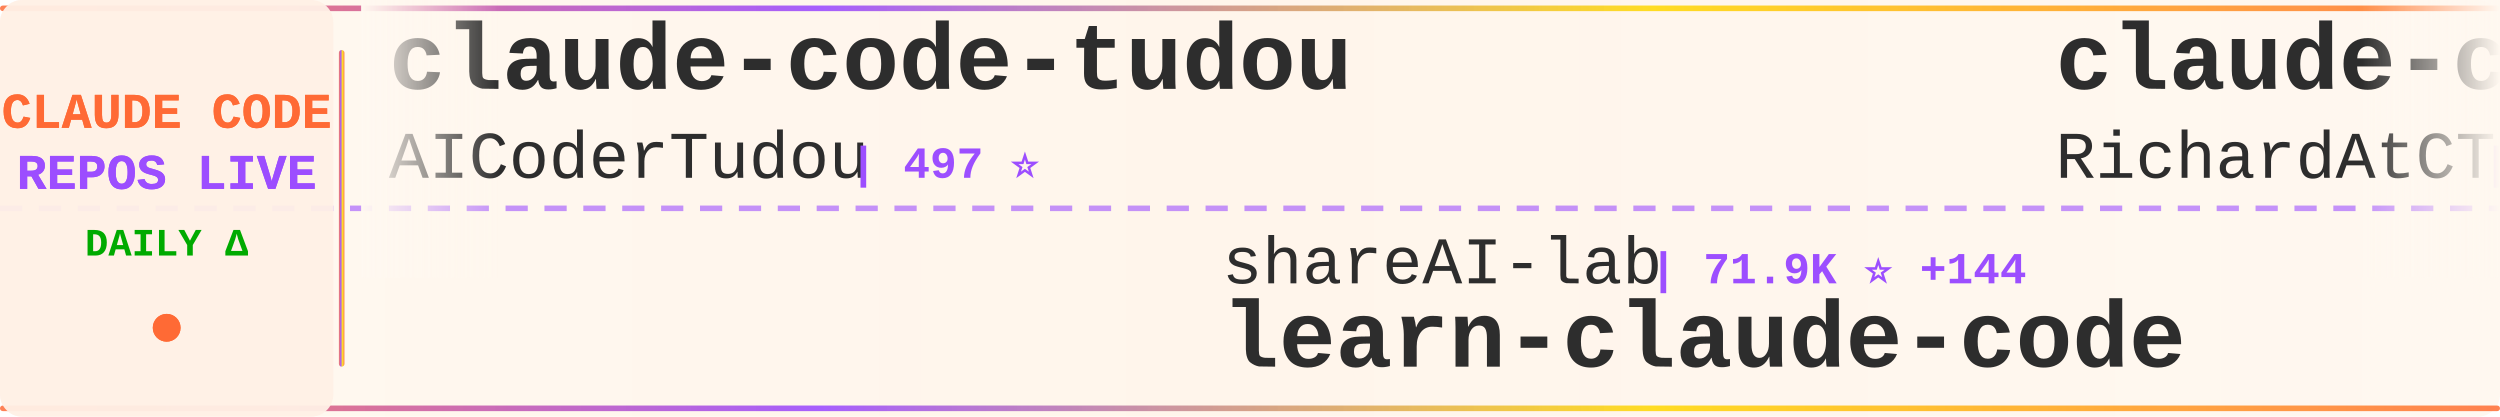
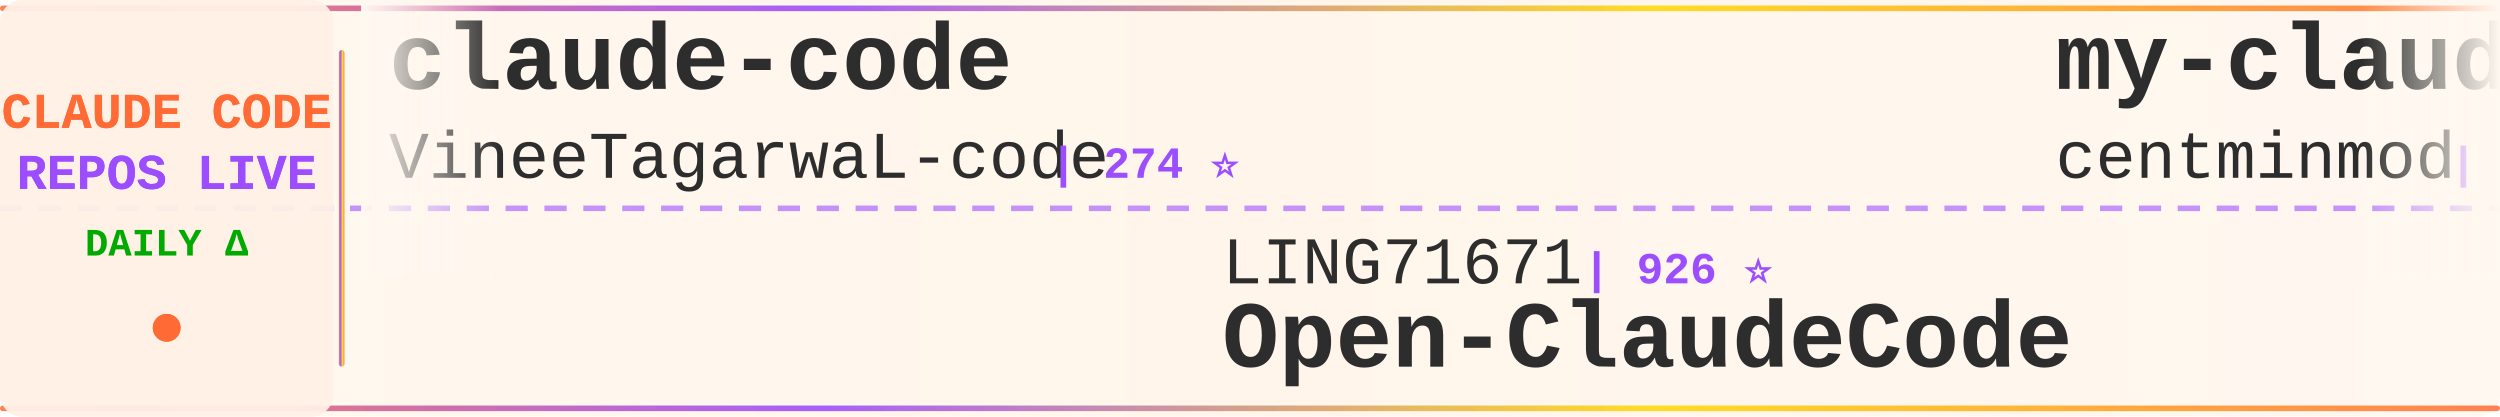
<svg xmlns="http://www.w3.org/2000/svg" width="900" height="150">
  <defs>
    <linearGradient id="tickerBg" x1="0%" y1="0%" x2="100%" y2="0%">
      <stop offset="0%" style="stop-color:#fff8f0;stop-opacity:0.98" />
      <stop offset="50%" style="stop-color:#fff5eb;stop-opacity:1" />
      <stop offset="100%" style="stop-color:#fff8f0;stop-opacity:0.98" />
    </linearGradient>
    <linearGradient id="borderGrad" x1="0%" y1="0%" x2="100%" y2="0%">
      <stop offset="0%" style="stop-color:#FF6B35;stop-opacity:0.85">
        <animate attributeName="stop-opacity" values="0.85;1;0.85" dur="2s" repeatCount="indefinite" />
      </stop>
      <stop offset="33%" style="stop-color:#9C4EFF;stop-opacity:0.9">
        <animate attributeName="stop-opacity" values="0.9;1;0.9" dur="2.2s" repeatCount="indefinite" />
      </stop>
      <stop offset="66%" style="stop-color:#FFD700;stop-opacity:0.85">
        <animate attributeName="stop-opacity" values="0.85;1;0.85" dur="1.8s" repeatCount="indefinite" />
      </stop>
      <stop offset="100%" style="stop-color:#FF6B35;stop-opacity:0.85">
        <animate attributeName="stop-opacity" values="0.85;1;0.85" dur="2s" repeatCount="indefinite" />
      </stop>
    </linearGradient>
    <filter id="textGlow">
      <feGaussianBlur stdDeviation="0.15" result="coloredBlur" />
      <feMerge>
        <feMergeNode in="coloredBlur" />
        <feMergeNode in="SourceGraphic" />
      </feMerge>
    </filter>
    <filter id="metricGlow">
      <feGaussianBlur stdDeviation="0.2" result="coloredBlur" />
      <feMerge>
        <feMergeNode in="coloredBlur" />
        <feMergeNode in="SourceGraphic" />
      </feMerge>
    </filter>
    <linearGradient id="leftFade" x1="0%" y1="0%" x2="100%" y2="0%">
      <stop offset="0%" style="stop-color:#fff8f0;stop-opacity:1" />
      <stop offset="100%" style="stop-color:#fff8f0;stop-opacity:0" />
    </linearGradient>
    <linearGradient id="rightFade" x1="0%" y1="0%" x2="100%" y2="0%">
      <stop offset="0%" style="stop-color:#fff8f0;stop-opacity:0" />
      <stop offset="100%" style="stop-color:#fff8f0;stop-opacity:1" />
    </linearGradient>
  </defs>
  <rect width="900" height="150" fill="url(#tickerBg)" rx="8" />
  <rect x="0" y="2" width="900" height="2" fill="url(#borderGrad)" rx="1" />
  <rect x="0" y="146" width="900" height="2" fill="url(#borderGrad)" rx="1" />
  <line x1="0" y1="75" x2="900" y2="75" stroke="#9C4EFF" stroke-width="2" stroke-dasharray="8 6" opacity="0.6" />
  <rect x="0" y="0" width="120" height="150" fill="#fff0e6" opacity="0.95" rx="8" />
  <text x="60" y="46" font-family="'Courier New', monospace" font-size="18" font-weight="bold" fill="#FF6B35" text-anchor="middle" filter="url(#textGlow)">
    CLAUDE CODE
  </text>
  <text x="60" y="68" font-family="'Courier New', monospace" font-size="18" font-weight="bold" fill="#9C4EFF" text-anchor="middle" filter="url(#textGlow)">
    REPOS LIVE
  </text>
  <text x="60" y="92" font-family="'Courier New', monospace" font-size="14" font-weight="bold" fill="#00aa00" text-anchor="middle">
    DAILY Δ
  </text>
  <circle cx="60" cy="118" r="5" fill="#FF6B35" filter="url(#metricGlow)">
    <animate attributeName="r" values="4;6;4" dur="1.5s" repeatCount="indefinite" />
    <animate attributeName="opacity" values="0.6;1;0.6" dur="1.5s" repeatCount="indefinite" />
  </circle>
  <rect x="122" y="18" width="2" height="114" fill="url(#borderGrad)" rx="1" />
  <clipPath id="tickerClip">
    <rect x="130" y="0" width="770" height="150" />
  </clipPath>
  <g clip-path="url(#tickerClip)">
    <g id="tickerItems">
      <animateTransform attributeName="transform" attributeType="XML" type="translate" from="0 0" to="-3000 0" dur="54s" repeatCount="indefinite" />
      <g transform="translate(0, 0)">
-         <text x="140" y="32" font-family="'Courier New', monospace" font-size="34" font-weight="bold" fill="#2d2d2d">claude-code-tudou</text>
-         <text x="140" y="64" font-family="'Courier New', monospace" font-size="24" font-weight="normal" fill="#2d2d2d" opacity="1.0">AICoderTudou</text>
-         <text x="306" y="64" font-family="'Courier New', monospace" font-size="16" font-weight="bold" fill="#9C4EFF"> | 497 ⭐</text>
+         <text x="140" y="32" font-family="'Courier New', monospace" font-size="34" font-weight="bold" fill="#2d2d2d">claude-code</text>
+         <text x="140" y="64" font-family="'Courier New', monospace" font-size="24" font-weight="normal" fill="#2d2d2d" opacity="1.0">VineeTagarwaL-code</text>
+         <text x="378" y="64" font-family="'Courier New', monospace" font-size="16" font-weight="bold" fill="#9C4EFF"> | 274 ⭐</text>
      </g>
      <g transform="translate(300, 0)">
-         <text x="140" y="102" font-family="'Courier New', monospace" font-size="24" font-weight="normal" fill="#2d2d2d" opacity="1.0">shareAI-lab</text>
-         <text x="294" y="102" font-family="'Courier New', monospace" font-size="16" font-weight="bold" fill="#9C4EFF"> | 71.9K ⭐ +144</text>
-         <text x="140" y="132" font-family="'Courier New', monospace" font-size="34" font-weight="bold" fill="#2d2d2d">learn-claude-code</text>
+         <text x="140" y="102" font-family="'Courier New', monospace" font-size="24" font-weight="normal" fill="#2d2d2d" opacity="1.0">LING71671</text>
+         <text x="270" y="102" font-family="'Courier New', monospace" font-size="16" font-weight="bold" fill="#9C4EFF"> | 926 ⭐</text>
+         <text x="140" y="132" font-family="'Courier New', monospace" font-size="34" font-weight="bold" fill="#2d2d2d">Open-ClaudeCode</text>
      </g>
      <g transform="translate(600, 0)">
-         <text x="140" y="32" font-family="'Courier New', monospace" font-size="34" font-weight="bold" fill="#2d2d2d">claude-code-telegram</text>
-         <text x="140" y="64" font-family="'Courier New', monospace" font-size="24" font-weight="normal" fill="#2d2d2d" opacity="1.0">RichardAtCT</text>
-         <text x="294" y="64" font-family="'Courier New', monospace" font-size="16" font-weight="bold" fill="#9C4EFF"> | 2.7K ⭐ +1</text>
+         <text x="140" y="32" font-family="'Courier New', monospace" font-size="34" font-weight="bold" fill="#2d2d2d">my-claude-code-setup</text>
+         <text x="140" y="64" font-family="'Courier New', monospace" font-size="24" font-weight="normal" fill="#2d2d2d" opacity="1.0">centminmod</text>
+         <text x="282" y="64" font-family="'Courier New', monospace" font-size="16" font-weight="bold" fill="#9C4EFF"> | 2.5K ⭐ +1</text>
      </g>
      <g transform="translate(900, 0)">
-         <text x="140" y="102" font-family="'Courier New', monospace" font-size="24" font-weight="normal" fill="#2d2d2d" opacity="1.0">repowise-dev</text>
-         <text x="306" y="102" font-family="'Courier New', monospace" font-size="16" font-weight="bold" fill="#9C4EFF"> | 1.2K ⭐ +2</text>
-         <text x="140" y="132" font-family="'Courier New', monospace" font-size="34" font-weight="bold" fill="#2d2d2d">claude-code-prompts</text>
+         <text x="140" y="102" font-family="'Courier New', monospace" font-size="24" font-weight="normal" fill="#2d2d2d" opacity="1.0">ghuntley</text>
+         <text x="258" y="102" font-family="'Courier New', monospace" font-size="16" font-weight="bold" fill="#9C4EFF"> | 986 ⭐</text>
+         <text x="140" y="132" font-family="'Courier New', monospace" font-size="34" font-weight="bold" fill="#2d2d2d">claude-code-source-code-...</text>
      </g>
      <g transform="translate(1200, 0)">
-         <text x="140" y="32" font-family="'Courier New', monospace" font-size="34" font-weight="bold" fill="#2d2d2d">ralph-claude-code</text>
-         <text x="140" y="64" font-family="'Courier New', monospace" font-size="24" font-weight="normal" fill="#2d2d2d" opacity="1.0">frankbria</text>
-         <text x="270" y="64" font-family="'Courier New', monospace" font-size="16" font-weight="bold" fill="#9C4EFF"> | 9.6K ⭐ +5</text>
+         <text x="140" y="32" font-family="'Courier New', monospace" font-size="34" font-weight="bold" fill="#2d2d2d">Claude-Code</text>
+         <text x="140" y="64" font-family="'Courier New', monospace" font-size="24" font-weight="normal" fill="#2d2d2d" opacity="1.0">OrcaWhisper</text>
+         <text x="294" y="64" font-family="'Courier New', monospace" font-size="16" font-weight="bold" fill="#9C4EFF"> | 86 ⭐</text>
      </g>
      <g transform="translate(1500, 0)">
-         <text x="140" y="102" font-family="'Courier New', monospace" font-size="24" font-weight="normal" fill="#2d2d2d" opacity="1.0">ykdojo</text>
-         <text x="234" y="102" font-family="'Courier New', monospace" font-size="16" font-weight="bold" fill="#9C4EFF"> | 9.4K ⭐ +26</text>
-         <text x="140" y="132" font-family="'Courier New', monospace" font-size="34" font-weight="bold" fill="#2d2d2d">claude-code-tips</text>
+         <text x="140" y="102" font-family="'Courier New', monospace" font-size="24" font-weight="normal" fill="#2d2d2d" opacity="1.0">Njengah</text>
+         <text x="246" y="102" font-family="'Courier New', monospace" font-size="16" font-weight="bold" fill="#9C4EFF"> | 1.9K ⭐ +2</text>
+         <text x="140" y="132" font-family="'Courier New', monospace" font-size="34" font-weight="bold" fill="#2d2d2d">claude-code-cheat-sheet</text>
      </g>
      <g transform="translate(1800, 0)">
-         <text x="140" y="32" font-family="'Courier New', monospace" font-size="34" font-weight="bold" fill="#2d2d2d">claude-code</text>
-         <text x="140" y="64" font-family="'Courier New', monospace" font-size="24" font-weight="normal" fill="#2d2d2d" opacity="1.0">isboyjc</text>
-         <text x="246" y="64" font-family="'Courier New', monospace" font-size="16" font-weight="bold" fill="#9C4EFF"> | 162 ⭐</text>
+         <text x="140" y="32" font-family="'Courier New', monospace" font-size="34" font-weight="bold" fill="#2d2d2d">skills</text>
+         <text x="140" y="64" font-family="'Courier New', monospace" font-size="24" font-weight="normal" fill="#2d2d2d" opacity="1.0">anthropics</text>
+         <text x="282" y="64" font-family="'Courier New', monospace" font-size="16" font-weight="bold" fill="#9C4EFF"> | 163.4K ⭐ +56</text>
      </g>
      <g transform="translate(2100, 0)">
-         <text x="140" y="102" font-family="'Courier New', monospace" font-size="24" font-weight="normal" fill="#2d2d2d" opacity="1.0">huangjia2019</text>
-         <text x="306" y="102" font-family="'Courier New', monospace" font-size="16" font-weight="bold" fill="#9C4EFF"> | 1.0K ⭐ +5</text>
-         <text x="140" y="132" font-family="'Courier New', monospace" font-size="34" font-weight="bold" fill="#2d2d2d">claude-code-engineering</text>
+         <text x="140" y="102" font-family="'Courier New', monospace" font-size="24" font-weight="normal" fill="#2d2d2d" opacity="1.0">Chachamaru127</text>
+         <text x="318" y="102" font-family="'Courier New', monospace" font-size="16" font-weight="bold" fill="#9C4EFF"> | 3.0K ⭐ +1</text>
+         <text x="140" y="132" font-family="'Courier New', monospace" font-size="34" font-weight="bold" fill="#2d2d2d">claude-code-harness</text>
      </g>
      <g transform="translate(2400, 0)">
-         <text x="140" y="32" font-family="'Courier New', monospace" font-size="34" font-weight="bold" fill="#2d2d2d">Claude-Code-Source-Study</text>
-         <text x="140" y="64" font-family="'Courier New', monospace" font-size="24" font-weight="normal" fill="#2d2d2d" opacity="1.0">luyao618</text>
-         <text x="258" y="64" font-family="'Courier New', monospace" font-size="16" font-weight="bold" fill="#9C4EFF"> | 1.6K ⭐ +2</text>
+         <text x="140" y="32" font-family="'Courier New', monospace" font-size="34" font-weight="bold" fill="#2d2d2d">Auto-claude-code-researc...</text>
+         <text x="140" y="64" font-family="'Courier New', monospace" font-size="24" font-weight="normal" fill="#2d2d2d" opacity="1.0">wanshuiyin</text>
+         <text x="282" y="64" font-family="'Courier New', monospace" font-size="16" font-weight="bold" fill="#9C4EFF"> | 13.7K ⭐ +21</text>
      </g>
      <g transform="translate(2700, 0)">
-         <text x="140" y="102" font-family="'Courier New', monospace" font-size="24" font-weight="normal" fill="#2d2d2d" opacity="1.0">jarmuine</text>
-         <text x="258" y="102" font-family="'Courier New', monospace" font-size="16" font-weight="bold" fill="#9C4EFF"> | 2.3K ⭐ +1</text>
+         <text x="140" y="102" font-family="'Courier New', monospace" font-size="24" font-weight="normal" fill="#2d2d2d" opacity="1.0">RishabhK103</text>
+         <text x="294" y="102" font-family="'Courier New', monospace" font-size="16" font-weight="bold" fill="#9C4EFF"> | 104 ⭐ +1</text>
        <text x="140" y="132" font-family="'Courier New', monospace" font-size="34" font-weight="bold" fill="#2d2d2d">claude-code</text>
      </g>
      <g transform="translate(3000, 0)">
-         <text x="140" y="32" font-family="'Courier New', monospace" font-size="34" font-weight="bold" fill="#2d2d2d">claude-code-tudou</text>
-         <text x="140" y="64" font-family="'Courier New', monospace" font-size="24" font-weight="normal" fill="#2d2d2d" opacity="1.0">AICoderTudou</text>
-         <text x="306" y="64" font-family="'Courier New', monospace" font-size="16" font-weight="bold" fill="#9C4EFF"> | 497 ⭐</text>
+         <text x="140" y="32" font-family="'Courier New', monospace" font-size="34" font-weight="bold" fill="#2d2d2d">claude-code</text>
+         <text x="140" y="64" font-family="'Courier New', monospace" font-size="24" font-weight="normal" fill="#2d2d2d" opacity="1.0">VineeTagarwaL-code</text>
+         <text x="378" y="64" font-family="'Courier New', monospace" font-size="16" font-weight="bold" fill="#9C4EFF"> | 274 ⭐</text>
      </g>
      <g transform="translate(3300, 0)">
-         <text x="140" y="102" font-family="'Courier New', monospace" font-size="24" font-weight="normal" fill="#2d2d2d" opacity="1.0">shareAI-lab</text>
-         <text x="294" y="102" font-family="'Courier New', monospace" font-size="16" font-weight="bold" fill="#9C4EFF"> | 71.9K ⭐ +144</text>
-         <text x="140" y="132" font-family="'Courier New', monospace" font-size="34" font-weight="bold" fill="#2d2d2d">learn-claude-code</text>
+         <text x="140" y="102" font-family="'Courier New', monospace" font-size="24" font-weight="normal" fill="#2d2d2d" opacity="1.0">LING71671</text>
+         <text x="270" y="102" font-family="'Courier New', monospace" font-size="16" font-weight="bold" fill="#9C4EFF"> | 926 ⭐</text>
+         <text x="140" y="132" font-family="'Courier New', monospace" font-size="34" font-weight="bold" fill="#2d2d2d">Open-ClaudeCode</text>
      </g>
      <g transform="translate(3600, 0)">
-         <text x="140" y="32" font-family="'Courier New', monospace" font-size="34" font-weight="bold" fill="#2d2d2d">claude-code-telegram</text>
-         <text x="140" y="64" font-family="'Courier New', monospace" font-size="24" font-weight="normal" fill="#2d2d2d" opacity="1.0">RichardAtCT</text>
-         <text x="294" y="64" font-family="'Courier New', monospace" font-size="16" font-weight="bold" fill="#9C4EFF"> | 2.7K ⭐ +1</text>
+         <text x="140" y="32" font-family="'Courier New', monospace" font-size="34" font-weight="bold" fill="#2d2d2d">my-claude-code-setup</text>
+         <text x="140" y="64" font-family="'Courier New', monospace" font-size="24" font-weight="normal" fill="#2d2d2d" opacity="1.0">centminmod</text>
+         <text x="282" y="64" font-family="'Courier New', monospace" font-size="16" font-weight="bold" fill="#9C4EFF"> | 2.5K ⭐ +1</text>
      </g>
      <g transform="translate(3900, 0)">
-         <text x="140" y="102" font-family="'Courier New', monospace" font-size="24" font-weight="normal" fill="#2d2d2d" opacity="1.0">repowise-dev</text>
-         <text x="306" y="102" font-family="'Courier New', monospace" font-size="16" font-weight="bold" fill="#9C4EFF"> | 1.2K ⭐ +2</text>
-         <text x="140" y="132" font-family="'Courier New', monospace" font-size="34" font-weight="bold" fill="#2d2d2d">claude-code-prompts</text>
+         <text x="140" y="102" font-family="'Courier New', monospace" font-size="24" font-weight="normal" fill="#2d2d2d" opacity="1.0">ghuntley</text>
+         <text x="258" y="102" font-family="'Courier New', monospace" font-size="16" font-weight="bold" fill="#9C4EFF"> | 986 ⭐</text>
+         <text x="140" y="132" font-family="'Courier New', monospace" font-size="34" font-weight="bold" fill="#2d2d2d">claude-code-source-code-...</text>
      </g>
    </g>
  </g>
  <rect x="130" y="0" width="50" height="100" fill="url(#leftFade)" />
  <rect x="850" y="0" width="50" height="100" fill="url(#rightFade)" />
</svg>
